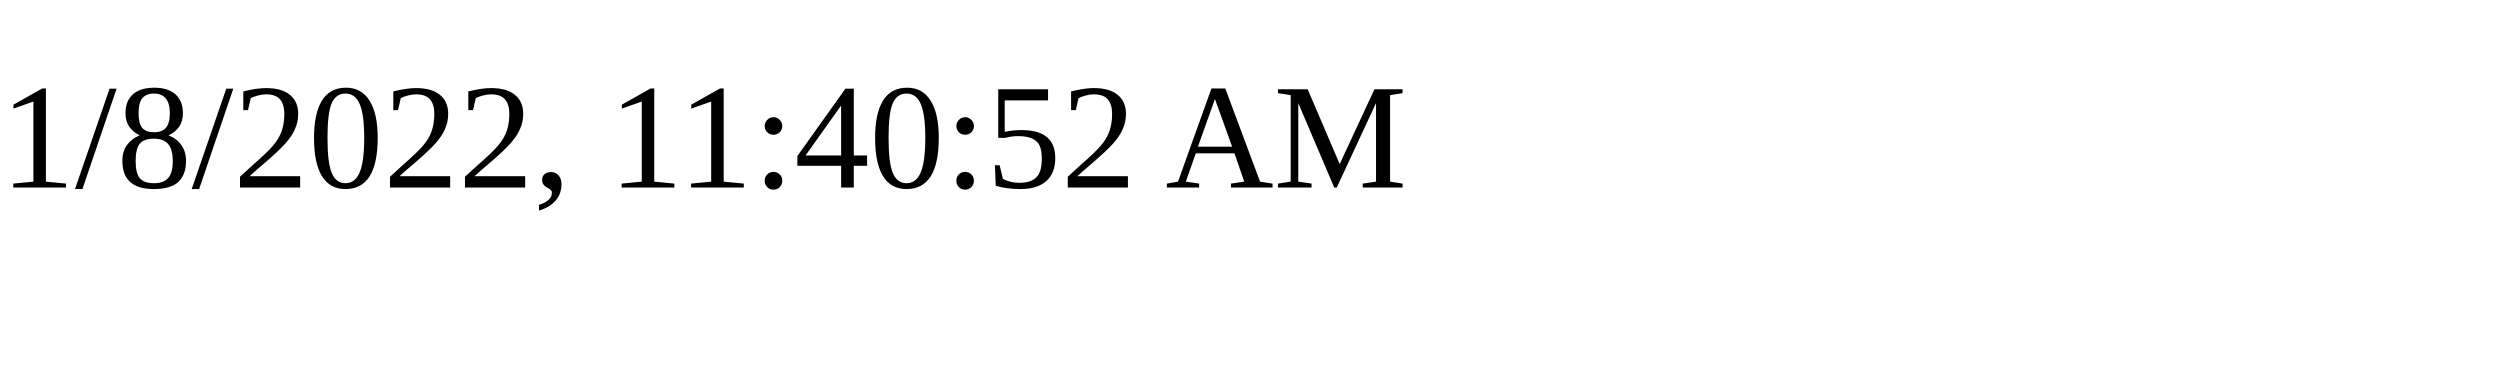
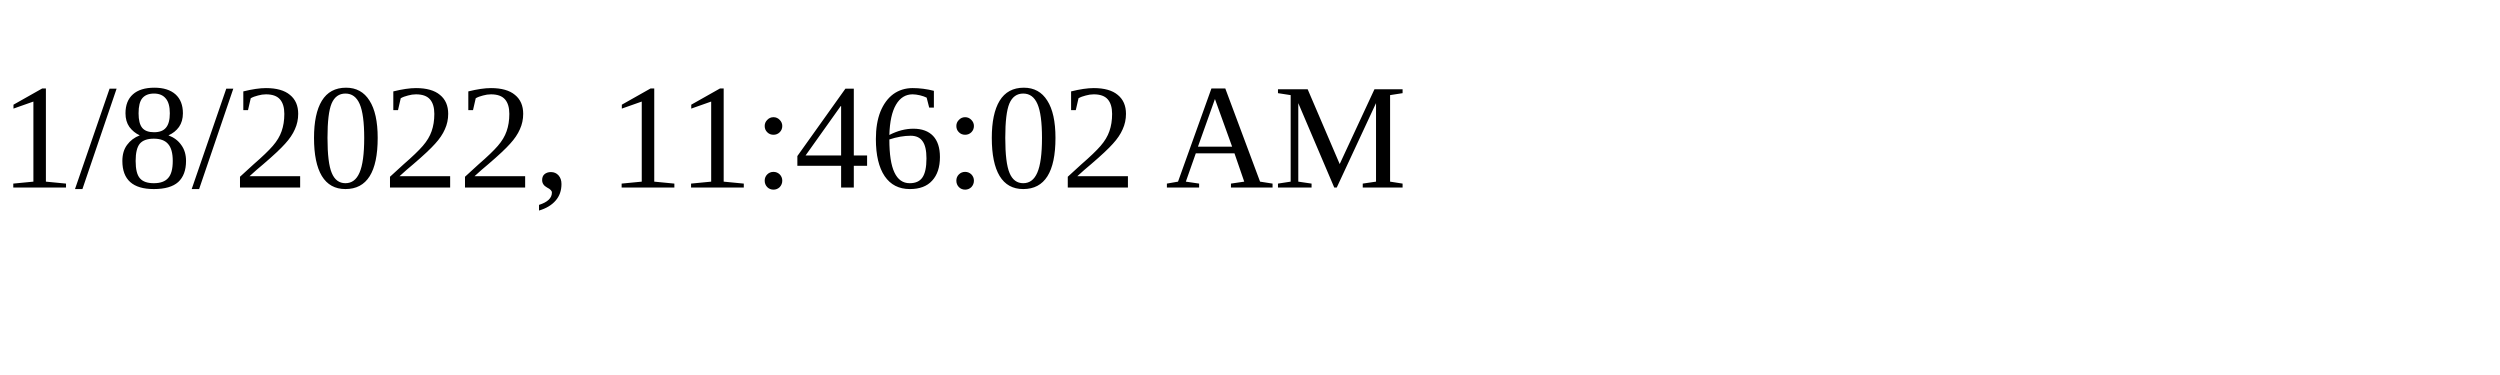
<svg xmlns="http://www.w3.org/2000/svg" height="30" width="200">
-   <text x="0" y="15">1/8/2022, 11:40:52 AM</text>
+   <text x="0" y="15">1/8/2022, 11:46:02 AM</text>
</svg>
